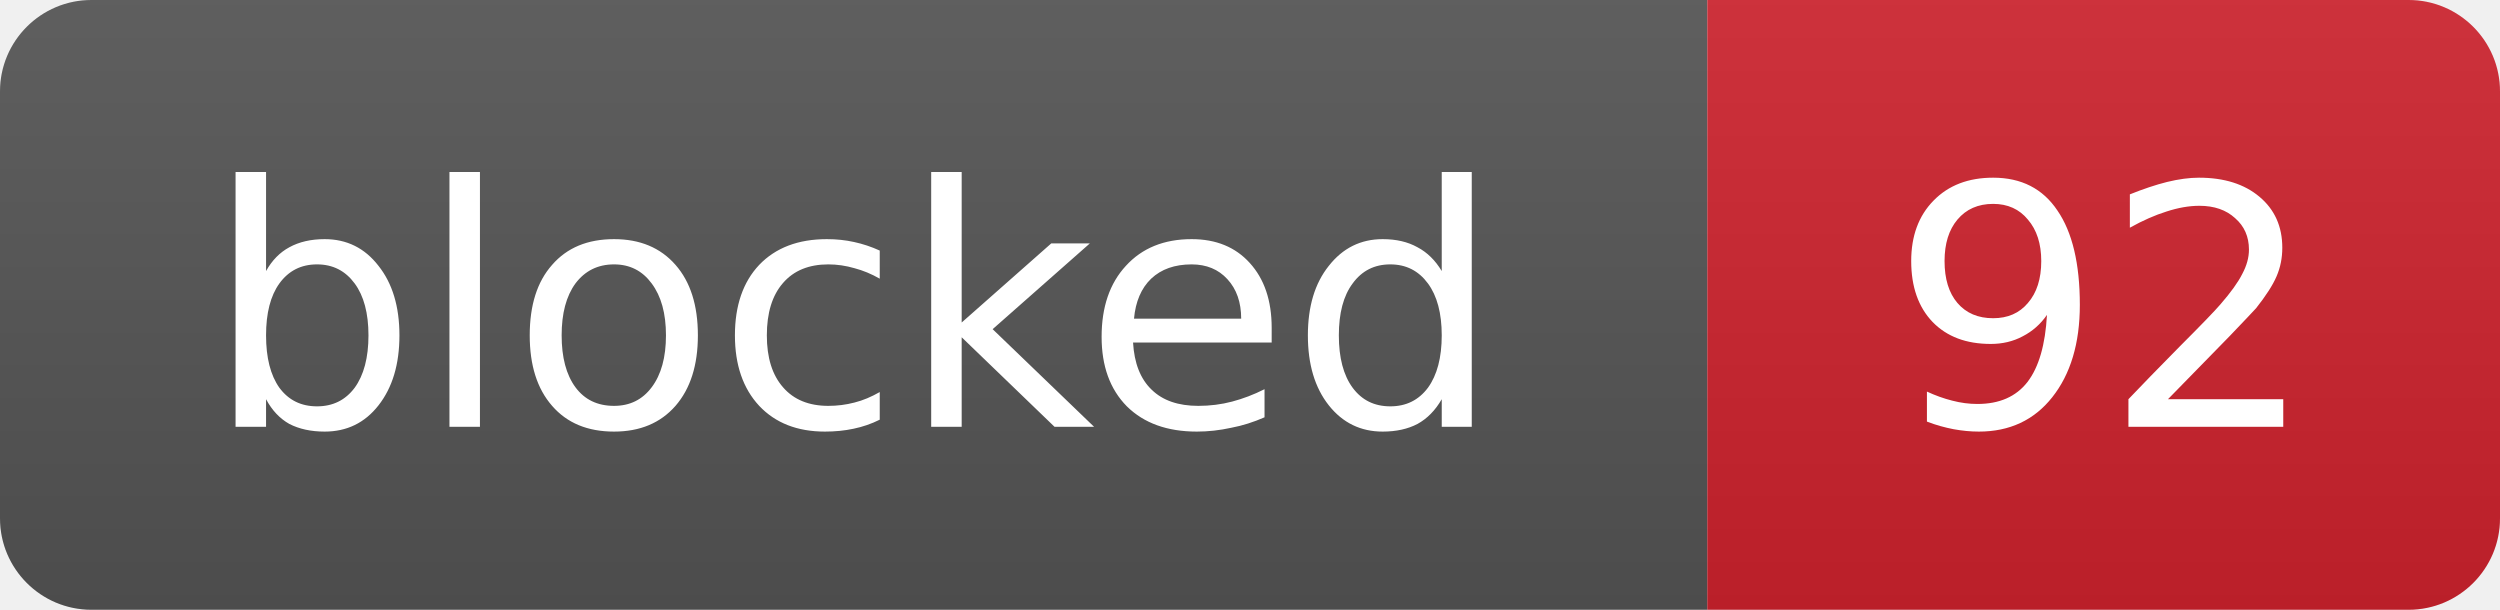
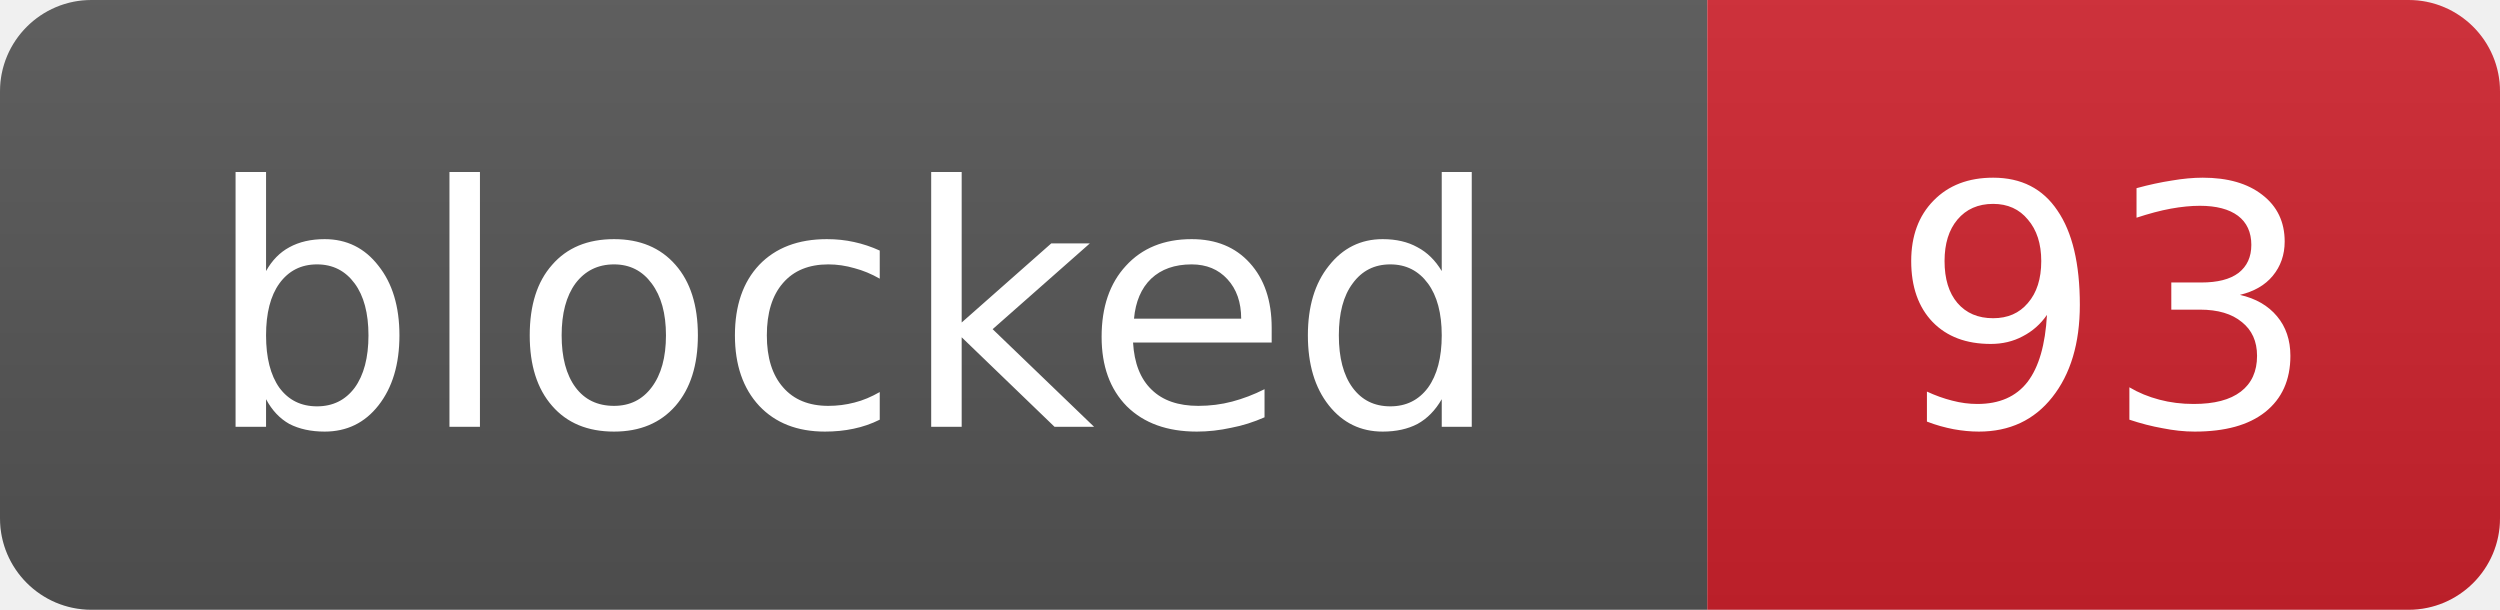
- <svg xmlns="http://www.w3.org/2000/svg" width="82" height="20" role="img" aria-label="blocked: 92">
+ <svg xmlns="http://www.w3.org/2000/svg" width="82" height="20" role="img" aria-label="blocked: 93">
  <linearGradient id="s" x2="0" y2="100%">
    <stop offset="0" stop-color="#bbb" stop-opacity=".1" />
    <stop offset="1" stop-opacity=".1" />
  </linearGradient>
  <clipPath id="r">
    <rect width="82" height="20" rx="3" fill="#fff" />
  </clipPath>
  <g clip-path="url(#r)">
    <rect width="56" height="20" fill="#555" />
    <rect x="56" width="26" height="20" fill="#cf222e" />
    <rect width="82" height="20" fill="url(#s)" />
  </g>
  <g fill="#fff" text-anchor="middle" font-family="Verdana,Geneva,DejaVu Sans,sans-serif" font-size="11">
    <text x="28.0" y="14">blocked</text>
-     <text x="69.0" y="14">92</text>
+     <text x="69.0" y="14">93</text>
  </g>
</svg>
